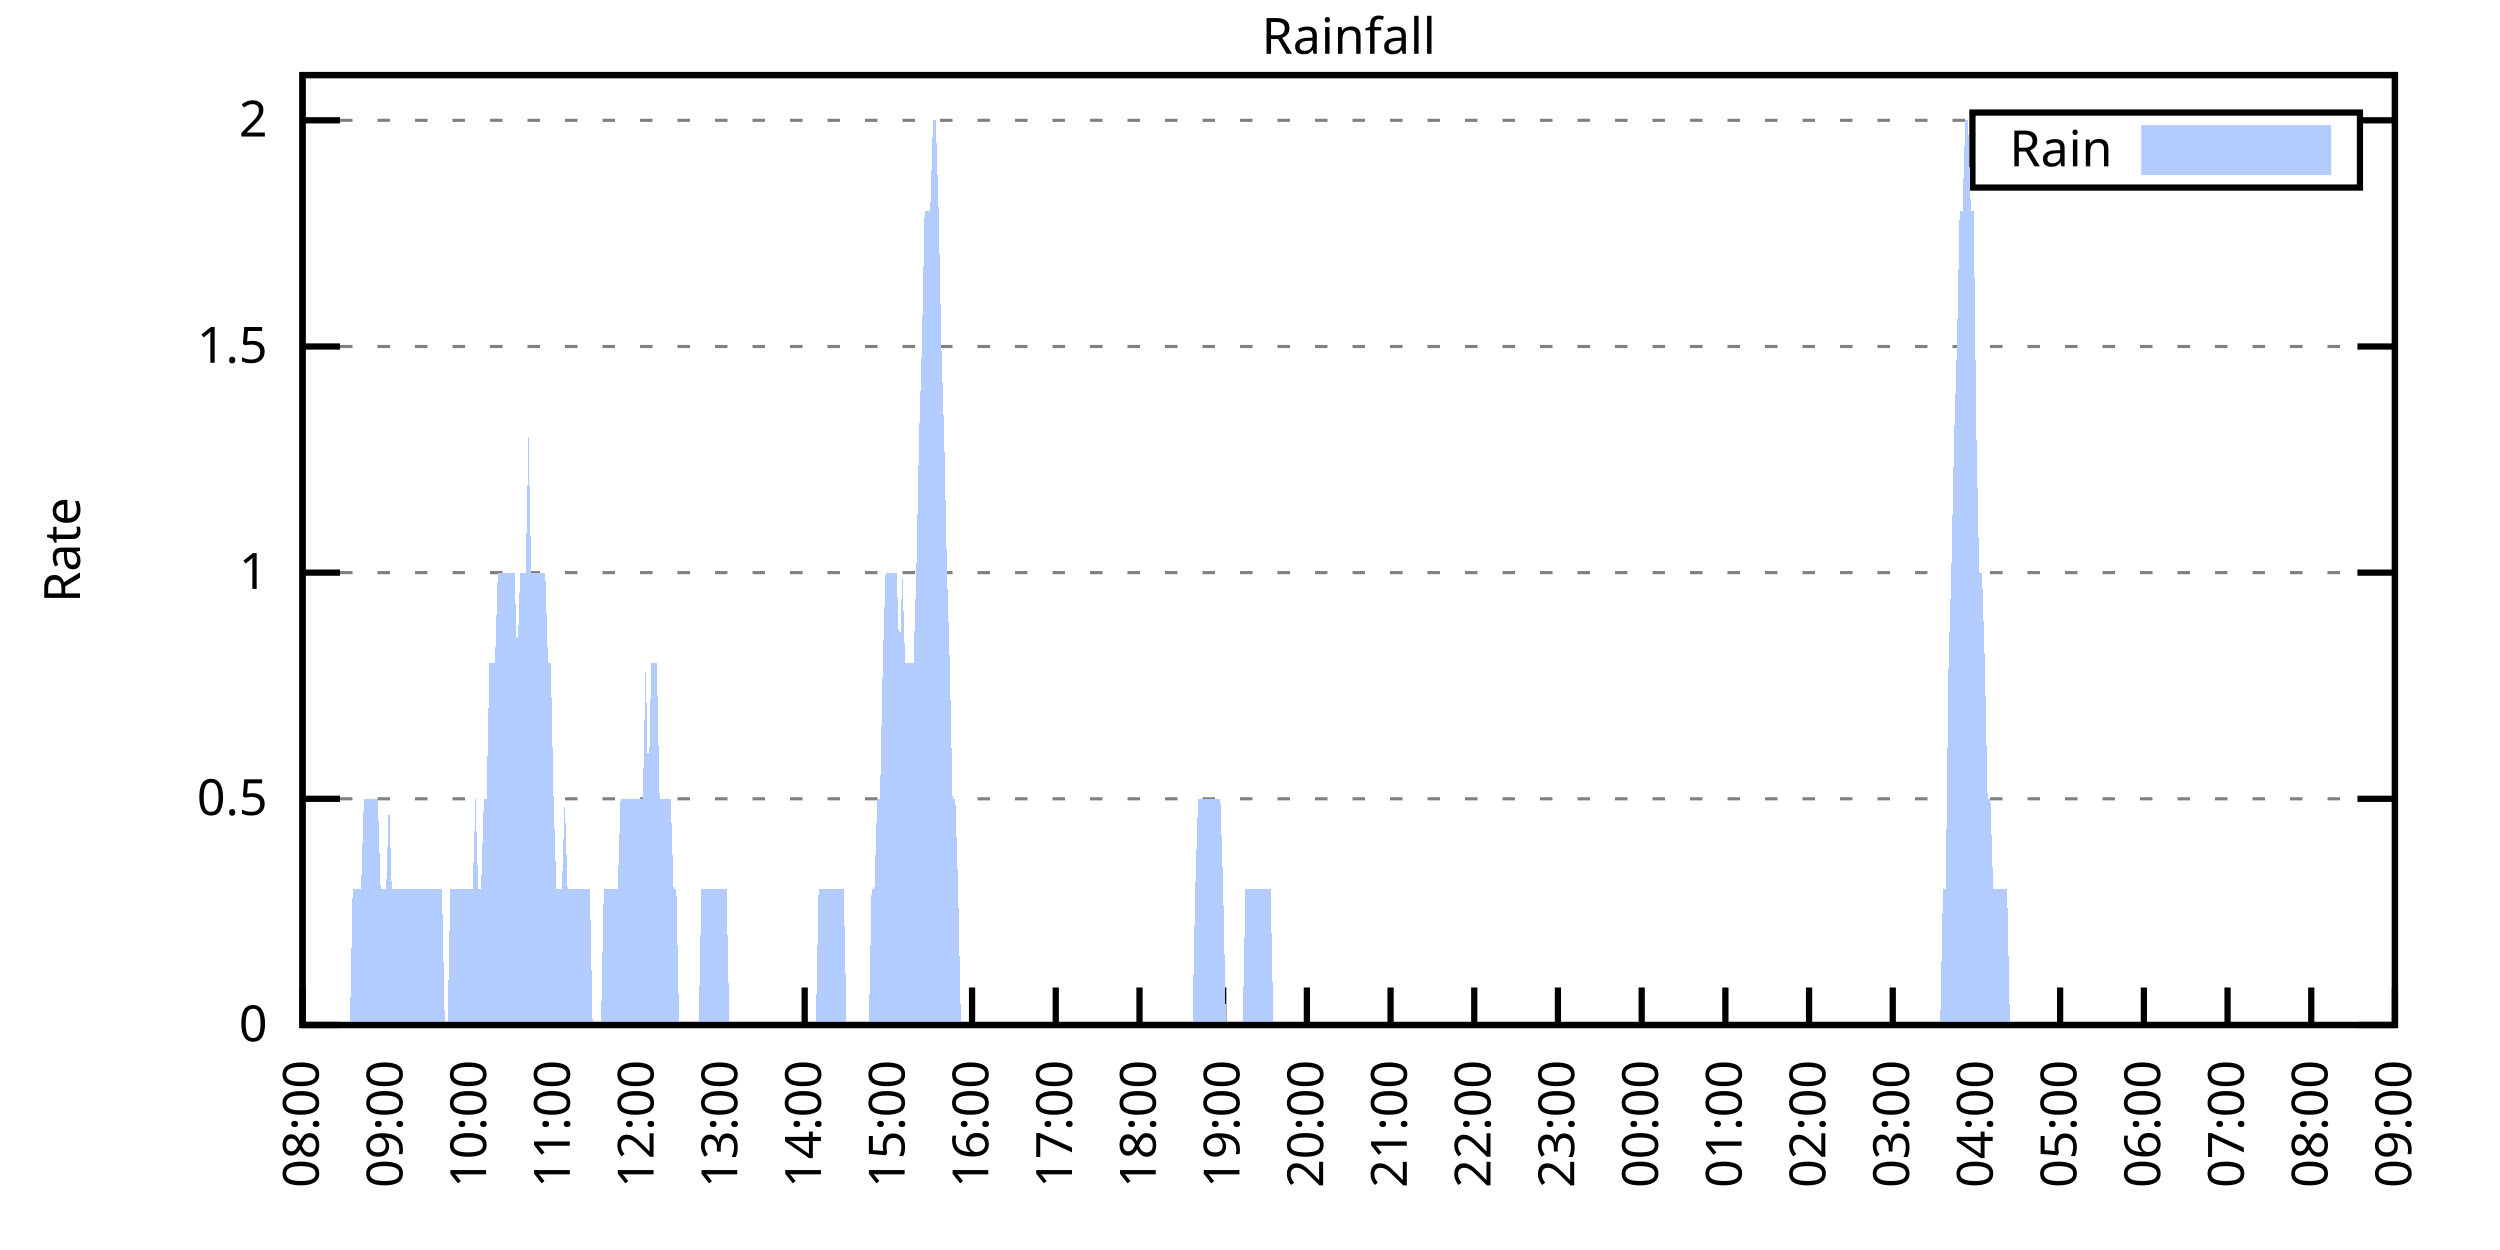
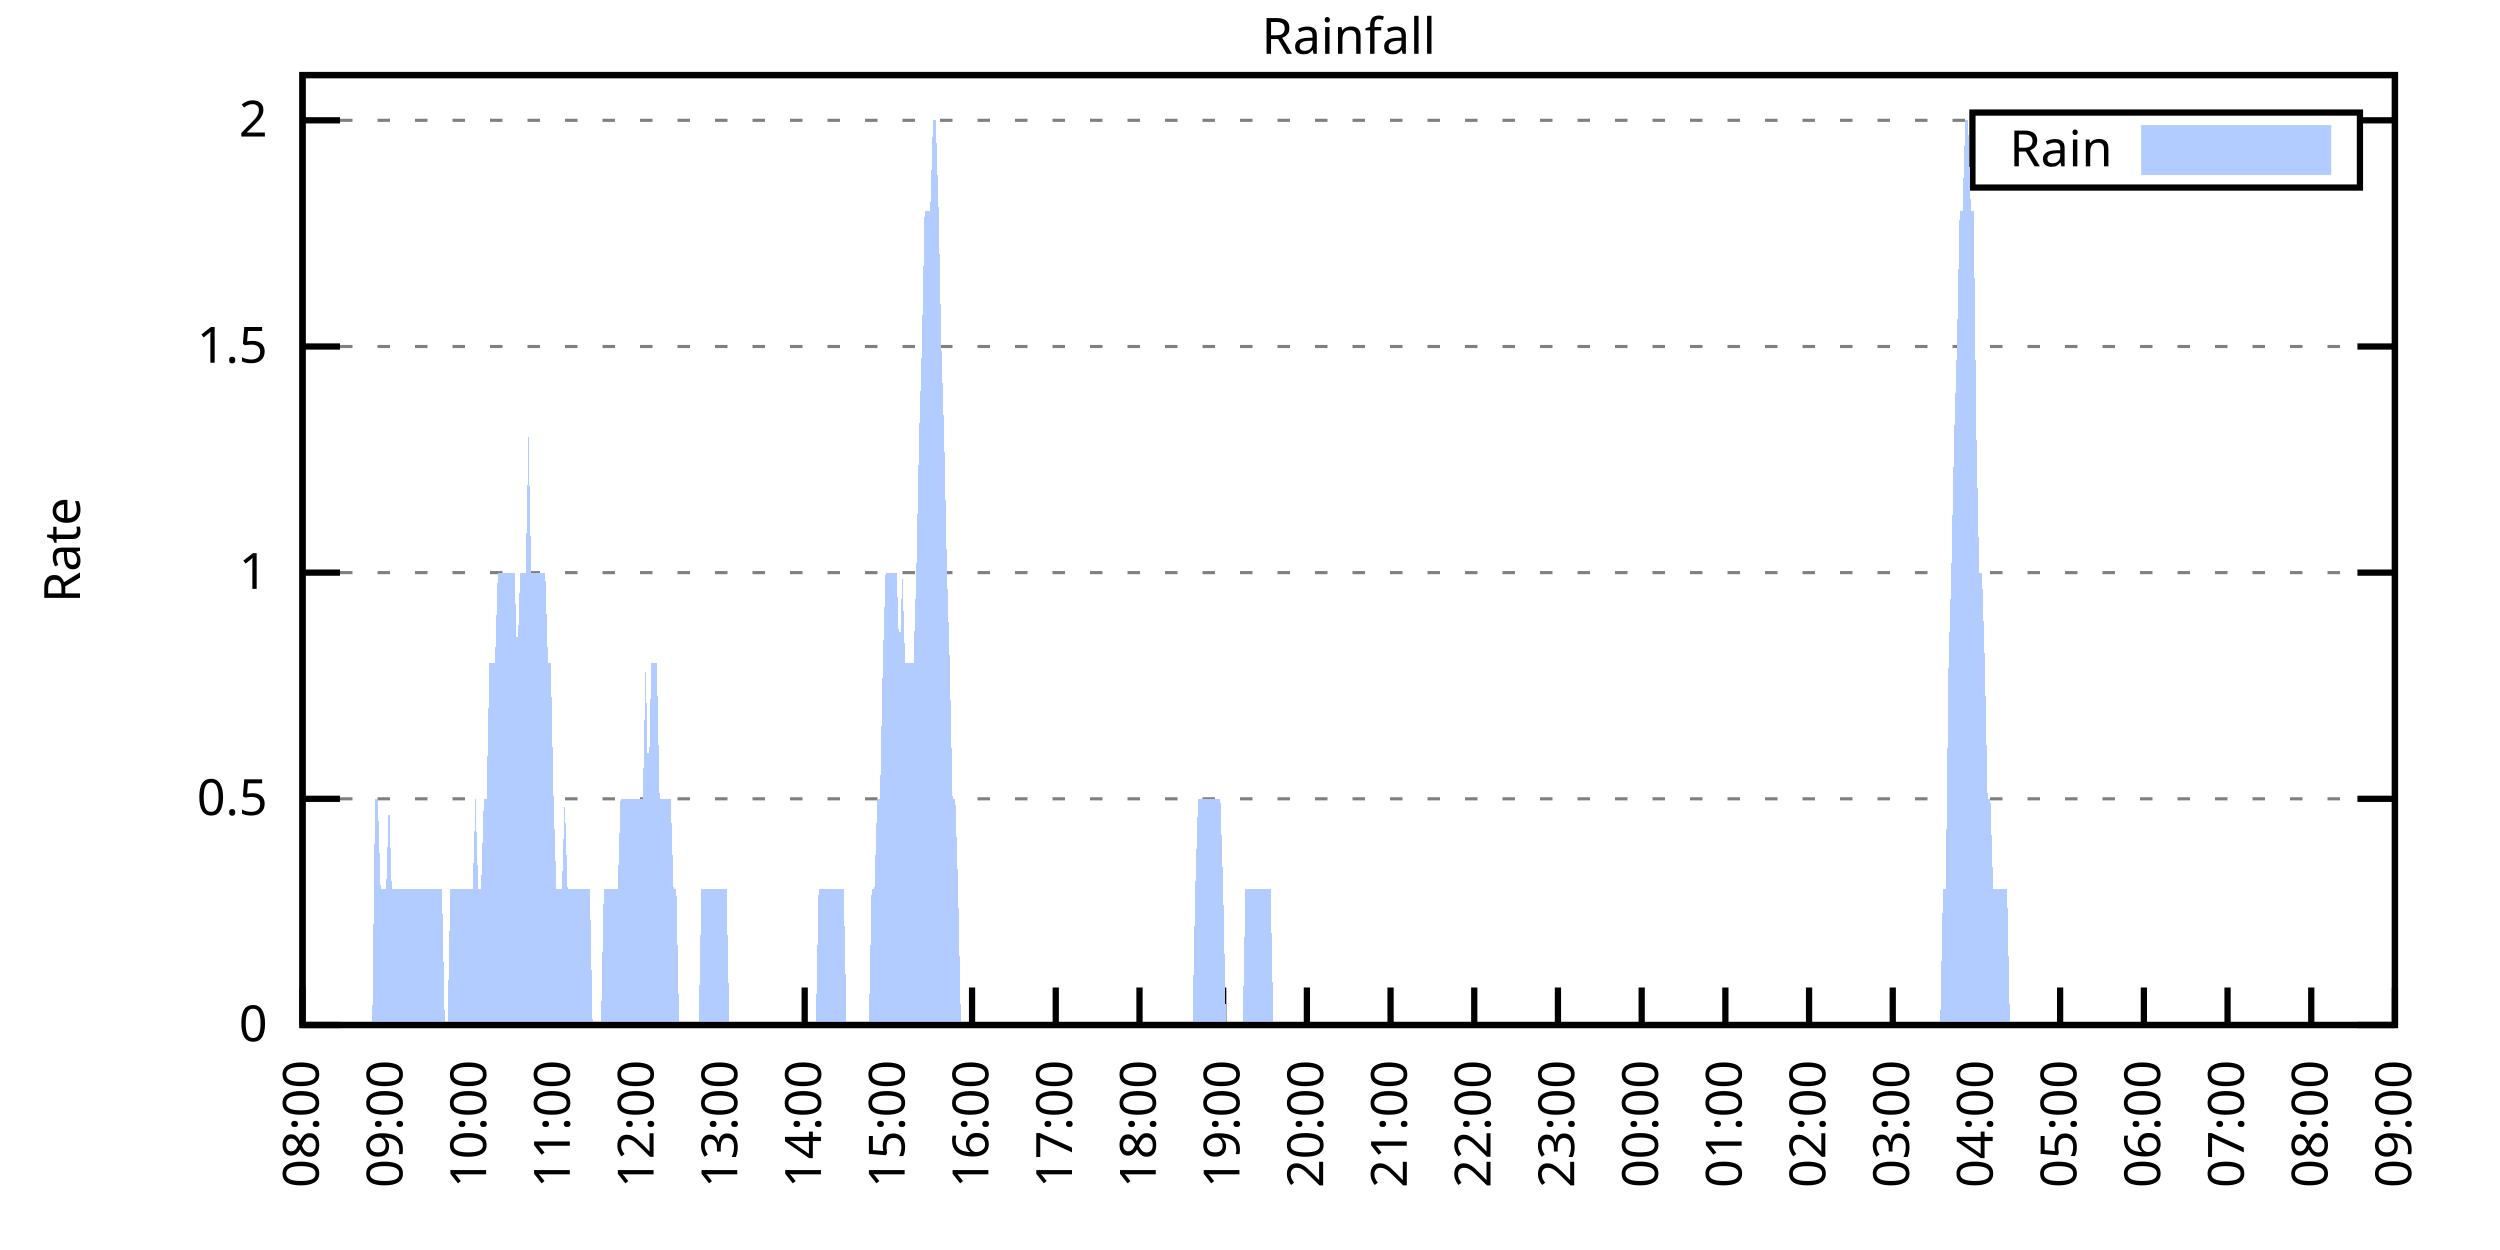
<svg xmlns="http://www.w3.org/2000/svg" xmlns:xlink="http://www.w3.org/1999/xlink" width="400" height="200" viewBox="0 0 400 200">
  <g id="gnuplot_canvas">
    <rect x="0" y="0" width="400" height="200" fill="none" />
    <defs>
      <circle id="gpDot" r="0.5" stroke-width="0.5" stroke="currentColor" />
      <path id="gpPt0" stroke-width="0.333" stroke="currentColor" d="M-1,0 h2 M0,-1 v2" />
      <path id="gpPt1" stroke-width="0.333" stroke="currentColor" d="M-1,-1 L1,1 M1,-1 L-1,1" />
      <path id="gpPt2" stroke-width="0.333" stroke="currentColor" d="M-1,0 L1,0 M0,-1 L0,1 M-1,-1 L1,1 M-1,1 L1,-1" />
      <rect id="gpPt3" stroke-width="0.333" stroke="currentColor" x="-1" y="-1" width="2" height="2" />
      <rect id="gpPt4" stroke-width="0.333" stroke="currentColor" fill="currentColor" x="-1" y="-1" width="2" height="2" />
      <circle id="gpPt5" stroke-width="0.333" stroke="currentColor" cx="0" cy="0" r="1" />
      <use xlink:href="#gpPt5" id="gpPt6" fill="currentColor" stroke="none" />
      <path id="gpPt7" stroke-width="0.333" stroke="currentColor" d="M0,-1.33 L-1.33,0.67 L1.33,0.67 z" />
      <use xlink:href="#gpPt7" id="gpPt8" fill="currentColor" stroke="none" />
      <use xlink:href="#gpPt7" id="gpPt9" stroke="currentColor" transform="rotate(180)" />
      <use xlink:href="#gpPt9" id="gpPt10" fill="currentColor" stroke="none" />
      <use xlink:href="#gpPt3" id="gpPt11" stroke="currentColor" transform="rotate(45)" />
      <use xlink:href="#gpPt11" id="gpPt12" fill="currentColor" stroke="none" />
      <path id="gpPt13" stroke-width="0.333" stroke="currentColor" d="M0,1.330 L1.265,0.411 L0.782,-1.067 L-0.782,-1.076 L-1.265,0.411 z" />
      <use xlink:href="#gpPt13" id="gpPt14" fill="currentColor" stroke="none" />
      <filter id="textbox" filterUnits="objectBoundingBox" x="0" y="0" height="1" width="1">
        <feFlood flood-color="white" flood-opacity="1" result="bgnd" />
        <feComposite in="SourceGraphic" in2="bgnd" operator="atop" />
      </filter>
      <filter id="greybox" filterUnits="objectBoundingBox" x="0" y="0" height="1" width="1">
        <feFlood flood-color="lightgrey" flood-opacity="1" result="grey" />
        <feComposite in="SourceGraphic" in2="grey" operator="atop" />
      </filter>
    </defs>
    <g fill="none" color="white" stroke="currentColor" stroke-width="1.00" stroke-linecap="butt" stroke-linejoin="miter">
</g>
    <g fill="none" color="black" stroke="currentColor" stroke-width="1.00" stroke-linecap="butt" stroke-linejoin="miter">
      <g stroke="none" shape-rendering="crispEdges">
        <polygon fill="rgb(255, 255, 255)" points="48.40,164.00 383.18,164.00 383.18,12.02 48.40,12.02 " />
      </g>
    </g>
    <g fill="none" color="black" stroke="currentColor" stroke-width="1.00" stroke-linecap="butt" stroke-linejoin="miter">
</g>
    <g fill="none" color="black" stroke="black" stroke-width="0.50" stroke-linecap="butt" stroke-linejoin="miter">
</g>
    <g fill="none" color="gray" stroke="currentColor" stroke-width="0.50" stroke-linecap="butt" stroke-linejoin="miter">
      <path stroke="gray" stroke-dasharray="2,4" class="gridline" d="M48.40,164.00 L383.19,164.00  " />
    </g>
    <g fill="none" color="gray" stroke="gray" stroke-width="1.00" stroke-linecap="butt" stroke-linejoin="miter">
</g>
    <g fill="none" color="black" stroke="currentColor" stroke-width="1.00" stroke-linecap="butt" stroke-linejoin="miter">
      <path stroke="black" d="M48.40,164.00 L54.40,164.00 M383.19,164.00 L377.19,164.00  " />
      <g transform="translate(42.80,166.60)" stroke="none" fill="black" font-family="Sans" font-size="8.00" text-anchor="end">
        <text>
          <tspan font-family="Sans"> 0</tspan>
        </text>
      </g>
    </g>
    <g fill="none" color="black" stroke="currentColor" stroke-width="1.00" stroke-linecap="butt" stroke-linejoin="miter">
</g>
    <g fill="none" color="black" stroke="black" stroke-width="0.50" stroke-linecap="butt" stroke-linejoin="miter">
</g>
    <g fill="none" color="gray" stroke="currentColor" stroke-width="0.50" stroke-linecap="butt" stroke-linejoin="miter">
      <path stroke="gray" stroke-dasharray="2,4" class="gridline" d="M48.40,127.81 L383.19,127.81  " />
    </g>
    <g fill="none" color="gray" stroke="gray" stroke-width="1.00" stroke-linecap="butt" stroke-linejoin="miter">
</g>
    <g fill="none" color="black" stroke="currentColor" stroke-width="1.00" stroke-linecap="butt" stroke-linejoin="miter">
      <path stroke="black" d="M48.40,127.81 L54.40,127.81 M383.19,127.81 L377.19,127.81  " />
      <g transform="translate(42.80,130.41)" stroke="none" fill="black" font-family="Sans" font-size="8.00" text-anchor="end">
        <text>
          <tspan font-family="Sans"> 0.5</tspan>
        </text>
      </g>
    </g>
    <g fill="none" color="black" stroke="currentColor" stroke-width="1.00" stroke-linecap="butt" stroke-linejoin="miter">
</g>
    <g fill="none" color="black" stroke="black" stroke-width="0.50" stroke-linecap="butt" stroke-linejoin="miter">
</g>
    <g fill="none" color="gray" stroke="currentColor" stroke-width="0.50" stroke-linecap="butt" stroke-linejoin="miter">
      <path stroke="gray" stroke-dasharray="2,4" class="gridline" d="M48.40,91.62 L383.19,91.62  " />
    </g>
    <g fill="none" color="gray" stroke="gray" stroke-width="1.00" stroke-linecap="butt" stroke-linejoin="miter">
</g>
    <g fill="none" color="black" stroke="currentColor" stroke-width="1.00" stroke-linecap="butt" stroke-linejoin="miter">
      <path stroke="black" d="M48.40,91.62 L54.40,91.62 M383.19,91.62 L377.19,91.62  " />
      <g transform="translate(42.80,94.22)" stroke="none" fill="black" font-family="Sans" font-size="8.00" text-anchor="end">
        <text>
          <tspan font-family="Sans"> 1</tspan>
        </text>
      </g>
    </g>
    <g fill="none" color="black" stroke="currentColor" stroke-width="1.00" stroke-linecap="butt" stroke-linejoin="miter">
</g>
    <g fill="none" color="black" stroke="black" stroke-width="0.50" stroke-linecap="butt" stroke-linejoin="miter">
</g>
    <g fill="none" color="gray" stroke="currentColor" stroke-width="0.50" stroke-linecap="butt" stroke-linejoin="miter">
      <path stroke="gray" stroke-dasharray="2,4" class="gridline" d="M48.40,55.44 L383.19,55.44  " />
    </g>
    <g fill="none" color="gray" stroke="gray" stroke-width="1.00" stroke-linecap="butt" stroke-linejoin="miter">
</g>
    <g fill="none" color="black" stroke="currentColor" stroke-width="1.00" stroke-linecap="butt" stroke-linejoin="miter">
      <path stroke="black" d="M48.40,55.44 L54.40,55.44 M383.19,55.44 L377.19,55.44  " />
      <g transform="translate(42.80,58.04)" stroke="none" fill="black" font-family="Sans" font-size="8.00" text-anchor="end">
        <text>
          <tspan font-family="Sans"> 1.5</tspan>
        </text>
      </g>
    </g>
    <g fill="none" color="black" stroke="currentColor" stroke-width="1.00" stroke-linecap="butt" stroke-linejoin="miter">
</g>
    <g fill="none" color="black" stroke="black" stroke-width="0.50" stroke-linecap="butt" stroke-linejoin="miter">
</g>
    <g fill="none" color="gray" stroke="currentColor" stroke-width="0.50" stroke-linecap="butt" stroke-linejoin="miter">
      <path stroke="gray" stroke-dasharray="2,4" class="gridline" d="M48.40,19.25 L315.59,19.25 M377.59,19.25 L383.19,19.25  " />
    </g>
    <g fill="none" color="gray" stroke="gray" stroke-width="1.00" stroke-linecap="butt" stroke-linejoin="miter">
</g>
    <g fill="none" color="black" stroke="currentColor" stroke-width="1.00" stroke-linecap="butt" stroke-linejoin="miter">
      <path stroke="black" d="M48.40,19.25 L54.40,19.25 M383.19,19.25 L377.19,19.25  " />
      <g transform="translate(42.80,21.85)" stroke="none" fill="black" font-family="Sans" font-size="8.00" text-anchor="end">
        <text>
          <tspan font-family="Sans"> 2</tspan>
        </text>
      </g>
    </g>
    <g fill="none" color="black" stroke="currentColor" stroke-width="1.00" stroke-linecap="butt" stroke-linejoin="miter">
      <path stroke="black" d="M48.40,164.00 L48.40,158.00  " />
      <g transform="translate(51.00,169.60) rotate(270.00)" stroke="none" fill="black" font-family="Sans" font-size="8.00" text-anchor="end">
        <text>
          <tspan font-family="Sans">08:00</tspan>
        </text>
      </g>
    </g>
    <g fill="none" color="black" stroke="currentColor" stroke-width="1.00" stroke-linecap="butt" stroke-linejoin="miter">
      <path stroke="black" d="M61.79,164.00 L61.79,158.00  " />
      <g transform="translate(64.39,169.60) rotate(270.00)" stroke="none" fill="black" font-family="Sans" font-size="8.00" text-anchor="end">
        <text>
          <tspan font-family="Sans">09:00</tspan>
        </text>
      </g>
    </g>
    <g fill="none" color="black" stroke="currentColor" stroke-width="1.00" stroke-linecap="butt" stroke-linejoin="miter">
      <path stroke="black" d="M75.18,164.00 L75.18,158.00  " />
      <g transform="translate(77.78,169.60) rotate(270.00)" stroke="none" fill="black" font-family="Sans" font-size="8.00" text-anchor="end">
        <text>
          <tspan font-family="Sans">10:00</tspan>
        </text>
      </g>
    </g>
    <g fill="none" color="black" stroke="currentColor" stroke-width="1.00" stroke-linecap="butt" stroke-linejoin="miter">
      <path stroke="black" d="M88.57,164.00 L88.57,158.00  " />
      <g transform="translate(91.17,169.60) rotate(270.00)" stroke="none" fill="black" font-family="Sans" font-size="8.00" text-anchor="end">
        <text>
          <tspan font-family="Sans">11:00</tspan>
        </text>
      </g>
    </g>
    <g fill="none" color="black" stroke="currentColor" stroke-width="1.00" stroke-linecap="butt" stroke-linejoin="miter">
      <path stroke="black" d="M101.97,164.00 L101.97,158.00  " />
      <g transform="translate(104.57,169.60) rotate(270.00)" stroke="none" fill="black" font-family="Sans" font-size="8.00" text-anchor="end">
        <text>
          <tspan font-family="Sans">12:00</tspan>
        </text>
      </g>
    </g>
    <g fill="none" color="black" stroke="currentColor" stroke-width="1.00" stroke-linecap="butt" stroke-linejoin="miter">
      <path stroke="black" d="M115.36,164.00 L115.36,158.00  " />
      <g transform="translate(117.96,169.60) rotate(270.00)" stroke="none" fill="black" font-family="Sans" font-size="8.00" text-anchor="end">
        <text>
          <tspan font-family="Sans">13:00</tspan>
        </text>
      </g>
    </g>
    <g fill="none" color="black" stroke="currentColor" stroke-width="1.00" stroke-linecap="butt" stroke-linejoin="miter">
      <path stroke="black" d="M128.75,164.00 L128.75,158.00  " />
      <g transform="translate(131.35,169.60) rotate(270.00)" stroke="none" fill="black" font-family="Sans" font-size="8.00" text-anchor="end">
        <text>
          <tspan font-family="Sans">14:00</tspan>
        </text>
      </g>
    </g>
    <g fill="none" color="black" stroke="currentColor" stroke-width="1.00" stroke-linecap="butt" stroke-linejoin="miter">
      <path stroke="black" d="M142.14,164.00 L142.14,158.00  " />
      <g transform="translate(144.74,169.60) rotate(270.00)" stroke="none" fill="black" font-family="Sans" font-size="8.00" text-anchor="end">
        <text>
          <tspan font-family="Sans">15:00</tspan>
        </text>
      </g>
    </g>
    <g fill="none" color="black" stroke="currentColor" stroke-width="1.00" stroke-linecap="butt" stroke-linejoin="miter">
      <path stroke="black" d="M155.53,164.00 L155.53,158.00  " />
      <g transform="translate(158.13,169.60) rotate(270.00)" stroke="none" fill="black" font-family="Sans" font-size="8.00" text-anchor="end">
        <text>
          <tspan font-family="Sans">16:00</tspan>
        </text>
      </g>
    </g>
    <g fill="none" color="black" stroke="currentColor" stroke-width="1.00" stroke-linecap="butt" stroke-linejoin="miter">
      <path stroke="black" d="M168.92,164.00 L168.92,158.00  " />
      <g transform="translate(171.52,169.60) rotate(270.00)" stroke="none" fill="black" font-family="Sans" font-size="8.00" text-anchor="end">
        <text>
          <tspan font-family="Sans">17:00</tspan>
        </text>
      </g>
    </g>
    <g fill="none" color="black" stroke="currentColor" stroke-width="1.00" stroke-linecap="butt" stroke-linejoin="miter">
      <path stroke="black" d="M182.32,164.00 L182.32,158.00  " />
      <g transform="translate(184.92,169.60) rotate(270.00)" stroke="none" fill="black" font-family="Sans" font-size="8.00" text-anchor="end">
        <text>
          <tspan font-family="Sans">18:00</tspan>
        </text>
      </g>
    </g>
    <g fill="none" color="black" stroke="currentColor" stroke-width="1.00" stroke-linecap="butt" stroke-linejoin="miter">
      <path stroke="black" d="M195.71,164.00 L195.71,158.00  " />
      <g transform="translate(198.31,169.60) rotate(270.00)" stroke="none" fill="black" font-family="Sans" font-size="8.00" text-anchor="end">
        <text>
          <tspan font-family="Sans">19:00</tspan>
        </text>
      </g>
    </g>
    <g fill="none" color="black" stroke="currentColor" stroke-width="1.00" stroke-linecap="butt" stroke-linejoin="miter">
      <path stroke="black" d="M209.10,164.00 L209.10,158.00  " />
      <g transform="translate(211.70,169.60) rotate(270.00)" stroke="none" fill="black" font-family="Sans" font-size="8.00" text-anchor="end">
        <text>
          <tspan font-family="Sans">20:00</tspan>
        </text>
      </g>
    </g>
    <g fill="none" color="black" stroke="currentColor" stroke-width="1.00" stroke-linecap="butt" stroke-linejoin="miter">
      <path stroke="black" d="M222.49,164.00 L222.49,158.00  " />
      <g transform="translate(225.09,169.60) rotate(270.00)" stroke="none" fill="black" font-family="Sans" font-size="8.00" text-anchor="end">
        <text>
          <tspan font-family="Sans">21:00</tspan>
        </text>
      </g>
    </g>
    <g fill="none" color="black" stroke="currentColor" stroke-width="1.00" stroke-linecap="butt" stroke-linejoin="miter">
      <path stroke="black" d="M235.88,164.00 L235.88,158.00  " />
      <g transform="translate(238.48,169.60) rotate(270.00)" stroke="none" fill="black" font-family="Sans" font-size="8.00" text-anchor="end">
        <text>
          <tspan font-family="Sans">22:00</tspan>
        </text>
      </g>
    </g>
    <g fill="none" color="black" stroke="currentColor" stroke-width="1.00" stroke-linecap="butt" stroke-linejoin="miter">
      <path stroke="black" d="M249.27,164.00 L249.27,158.00  " />
      <g transform="translate(251.87,169.60) rotate(270.00)" stroke="none" fill="black" font-family="Sans" font-size="8.00" text-anchor="end">
        <text>
          <tspan font-family="Sans">23:00</tspan>
        </text>
      </g>
    </g>
    <g fill="none" color="black" stroke="currentColor" stroke-width="1.00" stroke-linecap="butt" stroke-linejoin="miter">
      <path stroke="black" d="M262.67,164.00 L262.67,158.00  " />
      <g transform="translate(265.27,169.60) rotate(270.00)" stroke="none" fill="black" font-family="Sans" font-size="8.00" text-anchor="end">
        <text>
          <tspan font-family="Sans">00:00</tspan>
        </text>
      </g>
    </g>
    <g fill="none" color="black" stroke="currentColor" stroke-width="1.00" stroke-linecap="butt" stroke-linejoin="miter">
      <path stroke="black" d="M276.06,164.00 L276.06,158.00  " />
      <g transform="translate(278.66,169.60) rotate(270.00)" stroke="none" fill="black" font-family="Sans" font-size="8.00" text-anchor="end">
        <text>
          <tspan font-family="Sans">01:00</tspan>
        </text>
      </g>
    </g>
    <g fill="none" color="black" stroke="currentColor" stroke-width="1.00" stroke-linecap="butt" stroke-linejoin="miter">
      <path stroke="black" d="M289.45,164.00 L289.45,158.00  " />
      <g transform="translate(292.05,169.60) rotate(270.00)" stroke="none" fill="black" font-family="Sans" font-size="8.00" text-anchor="end">
        <text>
          <tspan font-family="Sans">02:00</tspan>
        </text>
      </g>
    </g>
    <g fill="none" color="black" stroke="currentColor" stroke-width="1.00" stroke-linecap="butt" stroke-linejoin="miter">
      <path stroke="black" d="M302.84,164.00 L302.84,158.00  " />
      <g transform="translate(305.44,169.60) rotate(270.00)" stroke="none" fill="black" font-family="Sans" font-size="8.00" text-anchor="end">
        <text>
          <tspan font-family="Sans">03:00</tspan>
        </text>
      </g>
    </g>
    <g fill="none" color="black" stroke="currentColor" stroke-width="1.00" stroke-linecap="butt" stroke-linejoin="miter">
      <path stroke="black" d="M316.23,164.00 L316.23,158.00  " />
      <g transform="translate(318.83,169.60) rotate(270.00)" stroke="none" fill="black" font-family="Sans" font-size="8.00" text-anchor="end">
        <text>
          <tspan font-family="Sans">04:00</tspan>
        </text>
      </g>
    </g>
    <g fill="none" color="black" stroke="currentColor" stroke-width="1.00" stroke-linecap="butt" stroke-linejoin="miter">
      <path stroke="black" d="M329.62,164.00 L329.62,158.00  " />
      <g transform="translate(332.22,169.60) rotate(270.00)" stroke="none" fill="black" font-family="Sans" font-size="8.00" text-anchor="end">
        <text>
          <tspan font-family="Sans">05:00</tspan>
        </text>
      </g>
    </g>
    <g fill="none" color="black" stroke="currentColor" stroke-width="1.00" stroke-linecap="butt" stroke-linejoin="miter">
      <path stroke="black" d="M343.02,164.00 L343.02,158.00  " />
      <g transform="translate(345.62,169.60) rotate(270.00)" stroke="none" fill="black" font-family="Sans" font-size="8.00" text-anchor="end">
        <text>
          <tspan font-family="Sans">06:00</tspan>
        </text>
      </g>
    </g>
    <g fill="none" color="black" stroke="currentColor" stroke-width="1.00" stroke-linecap="butt" stroke-linejoin="miter">
      <path stroke="black" d="M356.41,164.00 L356.41,158.00  " />
      <g transform="translate(359.01,169.60) rotate(270.00)" stroke="none" fill="black" font-family="Sans" font-size="8.00" text-anchor="end">
        <text>
          <tspan font-family="Sans">07:00</tspan>
        </text>
      </g>
    </g>
    <g fill="none" color="black" stroke="currentColor" stroke-width="1.00" stroke-linecap="butt" stroke-linejoin="miter">
      <path stroke="black" d="M369.80,164.00 L369.80,158.00  " />
      <g transform="translate(372.40,169.60) rotate(270.00)" stroke="none" fill="black" font-family="Sans" font-size="8.00" text-anchor="end">
        <text>
          <tspan font-family="Sans">08:00</tspan>
        </text>
      </g>
    </g>
    <g fill="none" color="black" stroke="currentColor" stroke-width="1.00" stroke-linecap="butt" stroke-linejoin="miter">
      <path stroke="black" d="M383.19,164.00 L383.19,158.00  " />
      <g transform="translate(385.79,169.60) rotate(270.00)" stroke="none" fill="black" font-family="Sans" font-size="8.00" text-anchor="end">
        <text>
          <tspan font-family="Sans">09:00</tspan>
        </text>
      </g>
    </g>
    <g fill="none" color="black" stroke="currentColor" stroke-width="1.00" stroke-linecap="butt" stroke-linejoin="miter">
</g>
    <g fill="none" color="black" stroke="currentColor" stroke-width="1.00" stroke-linecap="butt" stroke-linejoin="miter">
      <path stroke="black" d="M48.40,12.01 L48.40,164.00 L383.19,164.00 L383.19,12.01 L48.40,12.01 Z  " />
    </g>
    <g fill="none" color="black" stroke="currentColor" stroke-width="1.00" stroke-linecap="butt" stroke-linejoin="miter">
</g>
    <g fill="none" color="black" stroke="currentColor" stroke-width="1.00" stroke-linecap="butt" stroke-linejoin="miter">
      <path stroke="black" d="M315.59,30.01 L315.59,18.01 L377.59,18.01 L377.59,30.01 L315.59,30.01 Z  " />
    </g>
    <g id="Rainfall_plot_1">
      <g fill="none" color="white" stroke="black" stroke-width="2.00" stroke-linecap="butt" stroke-linejoin="miter">
</g>
      <g fill="none" color="black" stroke="currentColor" stroke-width="2.00" stroke-linecap="butt" stroke-linejoin="miter">
        <g transform="translate(337.99,26.61)" stroke="none" fill="black" font-family="Sans" font-size="8.00" text-anchor="end">
          <text>
            <tspan font-family="Sans">Rain</tspan>
          </text>
        </g>
      </g>
      <g fill="none" color="black" stroke="currentColor" stroke-width="2.00" stroke-linecap="butt" stroke-linejoin="miter">
        <g stroke="none" shape-rendering="crispEdges">
          <polygon fill="rgb(178, 204, 255)" points="343.59,27.01 371.99,27.01 371.99,21.01 343.59,21.01 " />
        </g>
        <path stroke="rgb(178, 204, 255)" d="M343.59,27.01 L371.99,27.01 L371.99,21.01 L343.59,21.01 L343.59,27.01 Z  " />
      </g>
      <g fill="none" color="black" stroke="currentColor" stroke-width="2.00" stroke-linecap="butt" stroke-linejoin="miter">
        <g stroke="none" shape-rendering="crispEdges">
-           <polygon fill="rgb(178, 204, 255)" points="51.97,164.00 52.42,164.00 52.86,164.00 53.31,164.00 53.76,164.00 54.20,164.00 54.65,164.00 55.10,164.00 55.54,164.00 55.99,164.00 56.43,142.29 56.88,142.29 57.33,142.29 57.77,142.29 58.22,127.81 58.67,127.81 59.11,127.81 59.56,127.81 60.01,127.81 60.45,127.81 60.90,142.29 61.35,142.29 61.79,142.29 62.24,127.81 62.68,142.29 63.13,142.29 63.58,142.29 64.02,142.29 64.47,142.29 64.92,142.29 65.36,142.29 65.81,142.29 66.26,142.29 66.70,142.29 67.15,142.29 67.59,142.29 68.04,142.29 68.49,142.29 68.93,142.29 69.38,142.29 69.83,142.29 70.27,142.29 70.72,142.29 71.17,164.00 71.61,164.00 72.06,142.29 72.50,142.29 72.95,142.29 73.40,142.29 73.84,142.29 74.29,142.29 74.74,142.29 75.18,142.29 75.63,142.29 76.08,127.81 76.52,142.29 76.97,142.29 77.42,127.81 77.86,127.81 78.31,106.10 78.75,106.10 79.20,106.10 79.65,91.62 80.09,91.62 80.54,91.62 80.99,91.62 81.43,91.62 81.88,91.62 82.33,91.62 82.77,106.10 83.22,91.62 83.66,91.62 84.11,91.62 84.56,69.91 85.00,91.62 85.45,91.62 85.90,91.62 86.34,91.62 86.79,91.62 87.24,91.62 87.68,106.10 88.13,106.10 88.57,127.81 89.02,142.29 89.47,142.29 89.91,142.29 90.36,127.81 90.81,142.29 91.25,142.29 91.70,142.29 92.15,142.29 92.59,142.29 93.04,142.29 93.49,142.29 93.93,142.29 94.38,142.29 94.82,164.00 95.27,164.00 95.72,164.00 96.16,164.00 96.61,142.29 97.06,142.29 97.50,142.29 97.95,142.29 98.40,142.29 98.84,142.29 99.29,127.81 99.73,127.81 100.18,127.81 100.63,127.81 101.07,127.81 101.52,127.81 101.97,127.81 102.41,127.81 102.86,127.81 103.31,106.10 103.75,127.81 104.20,106.10 104.64,106.10 105.09,106.10 105.54,127.81 105.98,127.81 106.43,127.81 106.88,127.81 107.32,127.81 107.77,142.29 108.22,142.29 108.66,164.00 109.11,164.00 109.55,164.00 110.00,164.00 110.45,164.00 110.89,164.00 111.34,164.00 111.79,164.00 112.23,142.29 112.68,142.29 113.13,142.29 113.57,142.29 114.02,142.29 114.47,142.29 114.91,142.29 115.36,142.29 115.80,142.29 116.25,142.29 116.70,164.00 117.14,164.00 117.59,164.00 118.04,164.00 118.48,164.00 118.93,164.00 119.38,164.00 119.82,164.00 120.27,164.00 120.71,164.00 121.16,164.00 121.61,164.00 122.05,164.00 122.50,164.00 122.95,164.00 123.39,164.00 123.84,164.00 124.29,164.00 124.73,164.00 125.18,164.00 125.62,164.00 126.07,164.00 126.52,164.00 126.96,164.00 127.41,164.00 127.86,164.00 128.30,164.00 128.75,164.00 129.20,164.00 129.64,164.00 130.09,164.00 130.54,164.00 130.98,142.29 131.43,142.29 131.87,142.29 132.32,142.29 132.77,142.29 133.21,142.29 133.66,142.29 134.11,142.29 134.55,142.29 135.00,142.29 135.45,164.00 135.89,164.00 136.34,164.00 136.78,164.00 137.23,164.00 137.68,164.00 138.12,164.00 138.57,164.00 139.02,164.00 139.46,142.29 139.91,142.29 140.36,127.81 140.80,127.81 141.25,106.10 141.69,91.62 142.14,91.62 142.59,91.62 143.03,91.62 143.48,91.62 143.93,106.10 144.37,91.62 144.82,106.10 145.27,106.10 145.71,106.10 146.16,106.10 146.61,91.62 147.05,69.91 147.50,55.44 147.94,33.72 148.39,33.72 148.84,33.72 149.28,19.25 149.73,19.25 150.18,33.72 150.62,55.44 151.07,69.91 151.52,91.62 151.96,106.10 152.41,127.81 152.85,127.81 153.30,142.29 153.75,164.00 154.19,164.00 154.64,164.00 155.09,164.00 155.53,164.00 155.98,164.00 156.43,164.00 156.87,164.00 157.32,164.00 157.76,164.00 158.21,164.00 158.66,164.00 159.10,164.00 159.55,164.00 160.00,164.00 160.44,164.00 160.89,164.00 161.34,164.00 161.78,164.00 162.23,164.00 162.67,164.00 163.12,164.00 163.57,164.00 164.01,164.00 164.46,164.00 164.91,164.00 165.35,164.00 165.80,164.00 166.25,164.00 166.69,164.00 167.14,164.00 167.59,164.00 168.03,164.00 168.48,164.00 168.92,164.00 169.37,164.00 169.82,164.00 170.26,164.00 170.71,164.00 171.16,164.00 171.60,164.00 172.05,164.00 172.50,164.00 172.94,164.00 173.39,164.00 173.83,164.00 174.28,164.00 174.73,164.00 175.17,164.00 175.62,164.00 176.07,164.00 176.51,164.00 176.96,164.00 177.41,164.00 177.85,164.00 178.30,164.00 178.74,164.00 179.19,164.00 179.64,164.00 180.08,164.00 180.53,164.00 180.98,164.00 181.42,164.00 181.87,164.00 182.32,164.00 182.76,164.00 183.21,164.00 183.66,164.00 184.10,164.00 184.55,164.00 184.99,164.00 185.44,164.00 185.89,164.00 186.33,164.00 186.78,164.00 187.23,164.00 187.67,164.00 188.12,164.00 188.57,164.00 189.01,164.00 189.46,164.00 189.90,164.00 190.35,164.00 190.80,164.00 191.24,142.29 191.69,127.81 192.14,127.81 192.58,127.81 193.03,127.81 193.48,127.81 193.92,127.81 194.37,127.81 194.81,127.81 195.26,127.81 195.71,142.29 196.15,164.00 196.60,164.00 197.05,164.00 197.49,164.00 197.94,164.00 198.39,164.00 198.83,164.00 199.28,142.29 199.73,142.29 200.17,142.29 200.62,142.29 201.06,142.29 201.51,142.29 201.96,142.29 202.40,142.29 202.85,142.29 203.30,142.29 203.74,164.00 204.19,164.00 204.64,164.00 205.08,164.00 205.53,164.00 205.97,164.00 206.42,164.00 206.87,164.00 207.31,164.00 207.76,164.00 208.21,164.00 208.65,164.00 209.10,164.00 209.55,164.00 209.99,164.00 210.44,164.00 210.88,164.00 211.33,164.00 211.78,164.00 212.22,164.00 212.67,164.00 213.12,164.00 213.56,164.00 214.01,164.00 214.46,164.00 214.90,164.00 215.35,164.00 215.80,164.00 216.24,164.00 216.69,164.00 217.13,164.00 217.58,164.00 218.03,164.00 218.47,164.00 218.92,164.00 219.37,164.00 219.81,164.00 220.26,164.00 220.71,164.00 221.15,164.00 221.60,164.00 222.04,164.00 222.49,164.00 222.94,164.00 223.38,164.00 223.83,164.00 224.28,164.00 224.72,164.00 225.17,164.00 225.62,164.00 226.06,164.00 226.51,164.00 226.95,164.00 227.40,164.00 227.85,164.00 228.29,164.00 228.74,164.00 229.19,164.00 229.63,164.00 230.08,164.00 230.53,164.00 230.97,164.00 231.42,164.00 231.86,164.00 232.31,164.00 232.76,164.00 233.20,164.00 233.65,164.00 234.10,164.00 234.54,164.00 234.99,164.00 235.44,164.00 235.88,164.00 236.33,164.00 236.78,164.00 237.22,164.00 237.67,164.00 238.11,164.00 238.56,164.00 239.01,164.00 239.45,164.00 239.90,164.00 240.35,164.00 240.79,164.00 241.24,164.00 241.69,164.00 242.13,164.00 242.58,164.00 243.02,164.00 243.47,164.00 243.92,164.00 244.36,164.00 244.81,164.00 245.26,164.00 245.70,164.00 246.15,164.00 246.60,164.00 247.04,164.00 247.49,164.00 247.93,164.00 248.38,164.00 248.83,164.00 249.27,164.00 249.72,164.00 250.17,164.00 250.61,164.00 251.06,164.00 251.51,164.00 251.95,164.00 252.40,164.00 252.85,164.00 253.29,164.00 253.74,164.00 254.18,164.00 254.63,164.00 255.08,164.00 255.52,164.00 255.97,164.00 256.42,164.00 256.86,164.00 257.31,164.00 257.76,164.00 258.20,164.00 258.65,164.00 259.09,164.00 259.54,164.00 259.99,164.00 260.43,164.00 260.88,164.00 261.33,164.00 261.77,164.00 262.22,164.00 262.67,164.00 263.11,164.00 263.56,164.00 264.00,164.00 264.45,164.00 264.90,164.00 265.34,164.00 265.79,164.00 266.24,164.00 266.68,164.00 267.13,164.00 267.58,164.00 268.02,164.00 268.47,164.00 268.92,164.00 269.36,164.00 269.81,164.00 270.25,164.00 270.70,164.00 271.15,164.00 271.59,164.00 272.04,164.00 272.49,164.00 272.93,164.00 273.38,164.00 273.83,164.00 274.27,164.00 274.72,164.00 275.16,164.00 275.61,164.00 276.06,164.00 276.50,164.00 276.95,164.00 277.40,164.00 277.84,164.00 278.29,164.00 278.74,164.00 279.18,164.00 279.63,164.00 280.07,164.00 280.52,164.00 280.97,164.00 281.41,164.00 281.86,164.00 282.31,164.00 282.75,164.00 283.20,164.00 283.65,164.00 284.09,164.00 284.54,164.00 284.98,164.00 285.43,164.00 285.88,164.00 286.32,164.00 286.77,164.00 287.22,164.00 287.66,164.00 288.11,164.00 288.56,164.00 289.00,164.00 289.45,164.00 289.90,164.00 290.34,164.00 290.79,164.00 291.23,164.00 291.68,164.00 292.13,164.00 292.57,164.00 293.02,164.00 293.47,164.00 293.91,164.00 294.36,164.00 294.81,164.00 295.25,164.00 295.70,164.00 296.14,164.00 296.59,164.00 297.04,164.00 297.48,164.00 297.93,164.00 298.38,164.00 298.82,164.00 299.27,164.00 299.72,164.00 300.16,164.00 300.61,164.00 301.05,164.00 301.50,164.00 301.95,164.00 302.39,164.00 302.84,164.00 303.29,164.00 303.73,164.00 304.18,164.00 304.63,164.00 305.07,164.00 305.52,164.00 305.97,164.00 306.41,164.00 306.86,164.00 307.30,164.00 307.75,164.00 308.20,164.00 308.64,164.00 309.09,164.00 309.54,164.00 309.98,164.00 310.43,164.00 310.88,142.29 311.32,142.29 311.77,106.10 312.21,91.62 312.66,69.91 313.11,55.44 313.55,33.72 314.00,33.72 314.45,19.25 314.89,19.25 315.34,33.72 315.79,33.72 316.23,69.91 316.68,91.62 317.12,91.62 317.57,106.10 318.02,127.81 318.46,127.81 318.91,142.29 319.36,142.29 319.80,142.29 320.25,142.29 320.70,142.29 321.14,142.29 321.59,164.00 322.04,164.00 322.48,164.00 322.93,164.00 323.37,164.00 323.82,164.00 324.27,164.00 324.71,164.00 325.16,164.00 325.61,164.00 326.05,164.00 326.50,164.00 326.95,164.00 327.39,164.00 327.84,164.00 328.28,164.00 328.73,164.00 329.18,164.00 329.62,164.00 330.07,164.00 330.52,164.00 330.96,164.00 331.41,164.00 331.86,164.00 332.30,164.00 332.75,164.00 333.19,164.00 333.64,164.00 334.09,164.00 334.53,164.00 334.98,164.00 335.43,164.00 335.87,164.00 336.32,164.00 336.77,164.00 337.21,164.00 337.66,164.00 338.10,164.00 338.55,164.00 339.00,164.00 339.44,164.00 339.89,164.00 340.34,164.00 340.78,164.00 341.23,164.00 341.68,164.00 342.12,164.00 342.57,164.00 343.02,164.00 343.46,164.00 343.91,164.00 344.35,164.00 344.80,164.00 345.25,164.00 345.69,164.00 346.14,164.00 346.59,164.00 347.03,164.00 347.48,164.00 347.93,164.00 348.37,164.00 348.82,164.00 349.26,164.00 349.71,164.00 350.16,164.00 350.60,164.00 351.05,164.00 351.50,164.00 351.94,164.00 352.39,164.00 352.84,164.00 353.28,164.00 353.73,164.00 354.17,164.00 354.62,164.00 355.07,164.00 355.51,164.00 355.96,164.00 356.41,164.00 356.85,164.00 357.30,164.00 357.75,164.00 358.19,164.00 358.64,164.00 359.09,164.00 359.53,164.00 359.98,164.00 360.42,164.00 360.87,164.00 361.32,164.00 361.76,164.00 362.21,164.00 362.66,164.00 363.10,164.00 363.55,164.00 364.00,164.00 364.44,164.00 364.89,164.00 365.33,164.00 365.78,164.00 366.23,164.00 366.67,164.00 367.12,164.00 367.57,164.00 368.01,164.00 368.46,164.00 368.91,164.00 369.35,164.00 369.80,164.00 370.24,164.00 370.69,164.00 371.14,164.00 371.58,164.00 372.03,164.00 372.48,164.00 372.92,164.00 372.92,164.00 51.97,164.00 " />
+           <polygon fill="rgb(178, 204, 255)" points="55.54,164.00 55.99,164.00 56.43,164.00 56.88,164.00 57.33,164.00 57.77,164.00 58.22,164.00 58.67,164.00 59.11,164.00 59.56,164.00 60.01,127.81 60.45,127.81 60.90,142.29 61.35,142.29 61.79,142.29 62.24,127.81 62.68,142.29 63.13,142.29 63.58,142.29 64.02,142.29 64.47,142.29 64.92,142.29 65.36,142.29 65.81,142.29 66.26,142.29 66.70,142.29 67.15,142.29 67.59,142.29 68.04,142.29 68.49,142.29 68.93,142.29 69.38,142.29 69.83,142.29 70.27,142.29 70.72,142.29 71.17,164.00 71.61,164.00 72.06,142.29 72.50,142.29 72.95,142.29 73.40,142.29 73.84,142.29 74.29,142.29 74.74,142.29 75.18,142.29 75.63,142.29 76.08,127.81 76.52,142.29 76.97,142.29 77.42,127.81 77.86,127.81 78.31,106.10 78.75,106.10 79.20,106.10 79.65,91.62 80.09,91.62 80.54,91.62 80.99,91.62 81.43,91.62 81.88,91.62 82.33,91.62 82.77,106.10 83.22,91.62 83.66,91.62 84.11,91.62 84.56,69.91 85.00,91.62 85.45,91.62 85.90,91.62 86.34,91.62 86.79,91.62 87.24,91.62 87.68,106.10 88.13,106.10 88.57,127.81 89.02,142.29 89.47,142.29 89.91,142.29 90.36,127.81 90.81,142.29 91.25,142.29 91.70,142.29 92.15,142.29 92.59,142.29 93.04,142.29 93.49,142.29 93.93,142.29 94.38,142.29 94.82,164.00 95.27,164.00 95.72,164.00 96.16,164.00 96.61,142.29 97.06,142.29 97.50,142.29 97.95,142.29 98.40,142.29 98.84,142.29 99.29,127.81 99.73,127.81 100.18,127.81 100.63,127.81 101.07,127.81 101.52,127.81 101.97,127.81 102.41,127.81 102.86,127.81 103.31,106.10 103.75,127.81 104.20,106.10 104.64,106.10 105.09,106.10 105.54,127.81 105.98,127.81 106.43,127.81 106.88,127.81 107.32,127.81 107.77,142.29 108.22,142.29 108.66,164.00 109.11,164.00 109.55,164.00 110.00,164.00 110.45,164.00 110.89,164.00 111.34,164.00 111.79,164.00 112.23,142.29 112.68,142.29 113.13,142.29 113.57,142.29 114.02,142.29 114.47,142.29 114.91,142.29 115.36,142.29 115.80,142.29 116.25,142.29 116.70,164.00 117.14,164.00 117.59,164.00 118.04,164.00 118.48,164.00 118.93,164.00 119.38,164.00 119.82,164.00 120.27,164.00 120.71,164.00 121.16,164.00 121.61,164.00 122.05,164.00 122.50,164.00 122.95,164.00 123.39,164.00 123.84,164.00 124.29,164.00 124.73,164.00 125.18,164.00 125.62,164.00 126.07,164.00 126.52,164.00 126.96,164.00 127.41,164.00 127.86,164.00 128.30,164.00 128.75,164.00 129.20,164.00 129.64,164.00 130.09,164.00 130.54,164.00 130.98,142.29 131.43,142.29 131.87,142.29 132.32,142.29 132.77,142.29 133.21,142.29 133.66,142.29 134.11,142.29 134.55,142.29 135.00,142.29 135.45,164.00 135.89,164.00 136.34,164.00 136.78,164.00 137.23,164.00 137.68,164.00 138.12,164.00 138.57,164.00 139.02,164.00 139.46,142.29 139.91,142.29 140.36,127.81 140.80,127.81 141.25,106.10 141.69,91.62 142.14,91.62 142.59,91.62 143.03,91.62 143.48,91.62 143.93,106.10 144.37,91.62 144.82,106.10 145.27,106.10 145.71,106.10 146.16,106.10 146.61,91.62 147.05,69.91 147.50,55.44 147.94,33.72 148.39,33.72 148.84,33.72 149.28,19.25 149.73,19.25 150.18,33.72 150.62,55.44 151.07,69.91 151.52,91.62 151.96,106.10 152.41,127.81 152.85,127.81 153.30,142.29 153.75,164.00 154.19,164.00 154.64,164.00 155.09,164.00 155.53,164.00 155.98,164.00 156.43,164.00 156.87,164.00 157.32,164.00 157.76,164.00 158.21,164.00 158.66,164.00 159.10,164.00 159.55,164.00 160.00,164.00 160.44,164.00 160.89,164.00 161.34,164.00 161.78,164.00 162.23,164.00 162.67,164.00 163.12,164.00 163.57,164.00 164.01,164.00 164.46,164.00 164.91,164.00 165.35,164.00 165.80,164.00 166.25,164.00 166.69,164.00 167.14,164.00 167.59,164.00 168.03,164.00 168.48,164.00 168.92,164.00 169.37,164.00 169.82,164.00 170.26,164.00 170.71,164.00 171.16,164.00 171.60,164.00 172.05,164.00 172.50,164.00 172.94,164.00 173.39,164.00 173.83,164.00 174.28,164.00 174.73,164.00 175.17,164.00 175.62,164.00 176.07,164.00 176.51,164.00 176.96,164.00 177.41,164.00 177.85,164.00 178.30,164.00 178.74,164.00 179.19,164.00 179.64,164.00 180.08,164.00 180.53,164.00 180.98,164.00 181.42,164.00 181.87,164.00 182.32,164.00 182.76,164.00 183.21,164.00 183.66,164.00 184.10,164.00 184.55,164.00 184.99,164.00 185.44,164.00 185.89,164.00 186.33,164.00 186.78,164.00 187.23,164.00 187.67,164.00 188.12,164.00 188.57,164.00 189.01,164.00 189.46,164.00 189.90,164.00 190.35,164.00 190.80,164.00 191.24,142.29 191.69,127.81 192.14,127.81 192.58,127.81 193.03,127.81 193.48,127.81 193.92,127.81 194.37,127.81 194.81,127.81 195.26,127.81 195.71,142.29 196.15,164.00 196.60,164.00 197.05,164.00 197.49,164.00 197.94,164.00 198.39,164.00 198.83,164.00 199.28,142.29 199.73,142.29 200.17,142.29 200.62,142.29 201.06,142.29 201.51,142.29 201.96,142.29 202.40,142.29 202.85,142.29 203.30,142.29 203.74,164.00 204.19,164.00 204.64,164.00 205.08,164.00 205.53,164.00 205.97,164.00 206.42,164.00 206.87,164.00 207.31,164.00 207.76,164.00 208.21,164.00 208.65,164.00 209.10,164.00 209.55,164.00 209.99,164.00 210.44,164.00 210.88,164.00 211.33,164.00 211.78,164.00 212.22,164.00 212.67,164.00 213.12,164.00 213.56,164.00 214.01,164.00 214.46,164.00 214.90,164.00 215.35,164.00 215.80,164.00 216.24,164.00 216.69,164.00 217.13,164.00 217.58,164.00 218.03,164.00 218.47,164.00 218.92,164.00 219.37,164.00 219.81,164.00 220.26,164.00 220.71,164.00 221.15,164.00 221.60,164.00 222.04,164.00 222.49,164.00 222.94,164.00 223.38,164.00 223.83,164.00 224.28,164.00 224.72,164.00 225.17,164.00 225.62,164.00 226.06,164.00 226.51,164.00 226.95,164.00 227.40,164.00 227.85,164.00 228.29,164.00 228.74,164.00 229.19,164.00 229.63,164.00 230.08,164.00 230.53,164.00 230.97,164.00 231.42,164.00 231.86,164.00 232.31,164.00 232.76,164.00 233.20,164.00 233.65,164.00 234.10,164.00 234.54,164.00 234.99,164.00 235.44,164.00 235.88,164.00 236.33,164.00 236.78,164.00 237.22,164.00 237.67,164.00 238.11,164.00 238.56,164.00 239.01,164.00 239.45,164.00 239.90,164.00 240.35,164.00 240.79,164.00 241.24,164.00 241.69,164.00 242.13,164.00 242.58,164.00 243.02,164.00 243.47,164.00 243.92,164.00 244.36,164.00 244.81,164.00 245.26,164.00 245.70,164.00 246.15,164.00 246.60,164.00 247.04,164.00 247.49,164.00 247.93,164.00 248.38,164.00 248.83,164.00 249.27,164.00 249.72,164.00 250.17,164.00 250.61,164.00 251.06,164.00 251.51,164.00 251.95,164.00 252.40,164.00 252.85,164.00 253.29,164.00 253.74,164.00 254.18,164.00 254.63,164.00 255.08,164.00 255.52,164.00 255.97,164.00 256.42,164.00 256.86,164.00 257.31,164.00 257.76,164.00 258.20,164.00 258.65,164.00 259.09,164.00 259.54,164.00 259.99,164.00 260.43,164.00 260.88,164.00 261.33,164.00 261.77,164.00 262.22,164.00 262.67,164.00 263.11,164.00 263.56,164.00 264.00,164.00 264.45,164.00 264.90,164.00 265.34,164.00 265.79,164.00 266.24,164.00 266.68,164.00 267.13,164.00 267.58,164.00 268.02,164.00 268.47,164.00 268.92,164.00 269.36,164.00 269.81,164.00 270.25,164.00 270.70,164.00 271.15,164.00 271.59,164.00 272.04,164.00 272.49,164.00 272.93,164.00 273.38,164.00 273.83,164.00 274.27,164.00 274.72,164.00 275.16,164.00 275.61,164.00 276.06,164.00 276.50,164.00 276.95,164.00 277.40,164.00 277.84,164.00 278.29,164.00 278.74,164.00 279.18,164.00 279.63,164.00 280.07,164.00 280.52,164.00 280.97,164.00 281.41,164.00 281.86,164.00 282.31,164.00 282.75,164.00 283.20,164.00 283.65,164.00 284.09,164.00 284.54,164.00 284.98,164.00 285.43,164.00 285.88,164.00 286.32,164.00 286.77,164.00 287.22,164.00 287.66,164.00 288.11,164.00 288.56,164.00 289.00,164.00 289.45,164.00 289.90,164.00 290.34,164.00 290.79,164.00 291.23,164.00 291.68,164.00 292.13,164.00 292.57,164.00 293.02,164.00 293.47,164.00 293.91,164.00 294.36,164.00 294.81,164.00 295.25,164.00 295.70,164.00 296.14,164.00 296.59,164.00 297.04,164.00 297.48,164.00 297.93,164.00 298.38,164.00 298.82,164.00 299.27,164.00 299.72,164.00 300.16,164.00 300.61,164.00 301.05,164.00 301.50,164.00 301.95,164.00 302.39,164.00 302.84,164.00 303.29,164.00 303.73,164.00 304.18,164.00 304.63,164.00 305.07,164.00 305.52,164.00 305.97,164.00 306.41,164.00 306.86,164.00 307.30,164.00 307.75,164.00 308.20,164.00 308.64,164.00 309.09,164.00 309.54,164.00 309.98,164.00 310.43,164.00 310.88,142.29 311.32,142.29 311.77,106.10 312.21,91.62 312.66,69.91 313.11,55.44 313.55,33.72 314.00,33.72 314.45,19.25 314.89,19.25 315.34,33.72 315.79,33.72 316.23,69.91 316.68,91.62 317.12,91.62 317.57,106.10 318.02,127.81 318.46,127.81 318.91,142.29 319.36,142.29 319.80,142.29 320.25,142.29 320.70,142.29 321.14,142.29 321.59,164.00 322.04,164.00 322.48,164.00 322.93,164.00 323.37,164.00 323.82,164.00 324.27,164.00 324.71,164.00 325.16,164.00 325.61,164.00 326.05,164.00 326.50,164.00 326.95,164.00 327.39,164.00 327.84,164.00 328.28,164.00 328.73,164.00 329.18,164.00 329.62,164.00 330.07,164.00 330.52,164.00 330.96,164.00 331.41,164.00 331.86,164.00 332.30,164.00 332.75,164.00 333.19,164.00 333.64,164.00 334.09,164.00 334.53,164.00 334.98,164.00 335.43,164.00 335.87,164.00 336.32,164.00 336.77,164.00 337.21,164.00 337.66,164.00 338.10,164.00 338.55,164.00 339.00,164.00 339.44,164.00 339.89,164.00 340.34,164.00 340.78,164.00 341.23,164.00 341.68,164.00 342.12,164.00 342.57,164.00 343.02,164.00 343.46,164.00 343.91,164.00 344.35,164.00 344.80,164.00 345.25,164.00 345.69,164.00 346.14,164.00 346.59,164.00 347.03,164.00 347.48,164.00 347.93,164.00 348.37,164.00 348.82,164.00 349.26,164.00 349.71,164.00 350.16,164.00 350.60,164.00 351.05,164.00 351.50,164.00 351.94,164.00 352.39,164.00 352.84,164.00 353.28,164.00 353.73,164.00 354.17,164.00 354.62,164.00 355.07,164.00 355.51,164.00 355.96,164.00 356.41,164.00 356.85,164.00 357.30,164.00 357.75,164.00 358.19,164.00 358.64,164.00 359.09,164.00 359.53,164.00 359.98,164.00 360.42,164.00 360.87,164.00 361.32,164.00 361.76,164.00 362.21,164.00 362.66,164.00 363.10,164.00 363.55,164.00 364.00,164.00 364.44,164.00 364.89,164.00 365.33,164.00 365.78,164.00 366.23,164.00 366.67,164.00 367.12,164.00 367.57,164.00 368.01,164.00 368.46,164.00 368.91,164.00 369.35,164.00 369.80,164.00 370.24,164.00 370.69,164.00 371.14,164.00 371.58,164.00 372.03,164.00 372.48,164.00 372.92,164.00 373.37,164.00 373.82,164.00 374.26,164.00 374.71,164.00 375.16,164.00 375.60,164.00 376.05,164.00 376.49,164.00 376.49,164.00 55.54,164.00 " />
        </g>
      </g>
    </g>
    <g fill="none" color="black" stroke="currentColor" stroke-width="2.00" stroke-linecap="butt" stroke-linejoin="miter">
</g>
    <g fill="none" color="black" stroke="black" stroke-width="1.00" stroke-linecap="butt" stroke-linejoin="miter">
</g>
    <g fill="none" color="black" stroke="currentColor" stroke-width="1.00" stroke-linecap="butt" stroke-linejoin="miter">
      <path stroke="black" d="M48.40,12.01 L48.40,164.00 L383.19,164.00 L383.19,12.01 L48.40,12.01 Z  " />
      <g transform="translate(12.80,88.01) rotate(270.00)" stroke="none" fill="black" font-family="Sans" font-size="8.00" text-anchor="middle">
        <text>
          <tspan font-family="Sans">Rate</tspan>
        </text>
      </g>
    </g>
    <g fill="none" color="black" stroke="currentColor" stroke-width="1.00" stroke-linecap="butt" stroke-linejoin="miter">
</g>
    <g fill="none" color="black" stroke="currentColor" stroke-width="1.00" stroke-linecap="butt" stroke-linejoin="miter">
      <g transform="translate(215.79,8.61)" stroke="none" fill="black" font-family="Sans" font-size="8.00" text-anchor="middle">
        <text>
          <tspan font-family="Sans">Rainfall</tspan>
        </text>
      </g>
    </g>
    <g fill="none" color="black" stroke="currentColor" stroke-width="1.00" stroke-linecap="butt" stroke-linejoin="miter">
</g>
  </g>
</svg>
